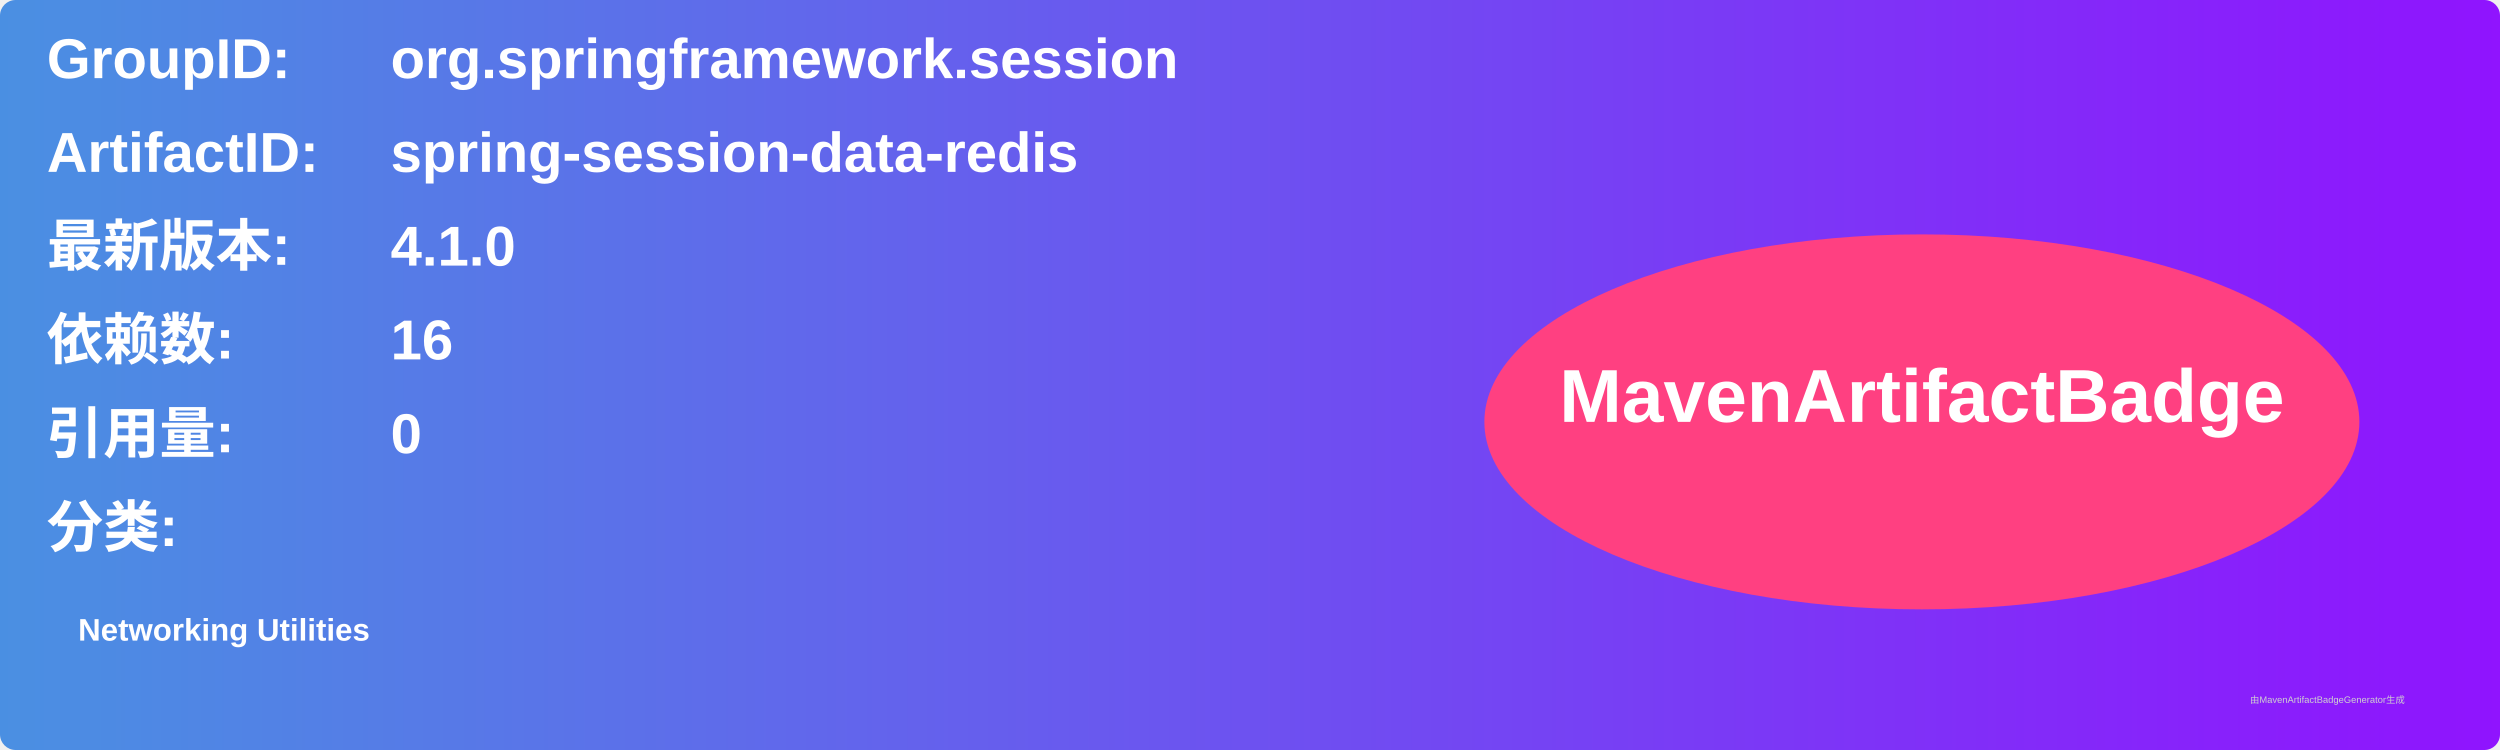
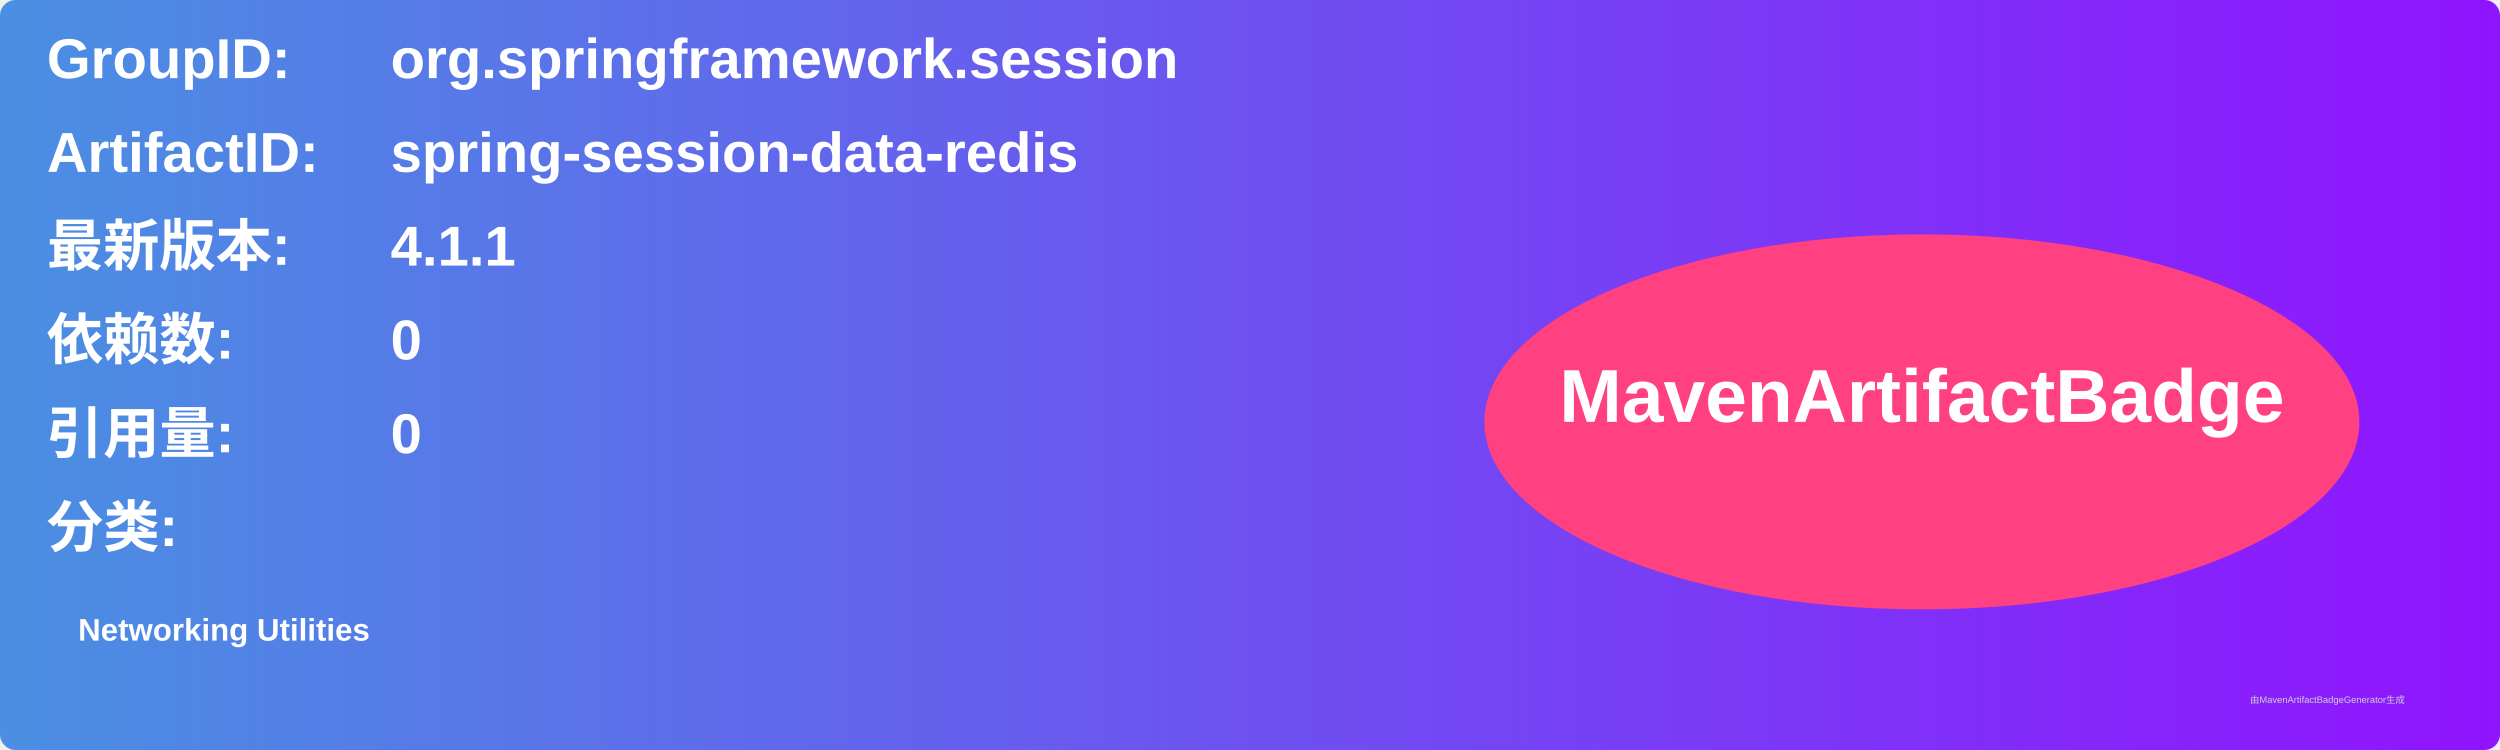
<svg xmlns="http://www.w3.org/2000/svg" width="800" height="240" viewBox="0 0 800 240">
  <linearGradient id="grad" x1="0%" y1="0%" x2="100%" y2="0%">
    <stop offset="0%" stop-color="#4a90e2" />
    <stop offset="100%" stop-color="#9013fe" />
  </linearGradient>
  <rect width="100%" height="100%" rx="5" ry="5" fill="url(#grad)" />
  <g transform="translate(15, 15)">
    <text x="0" y="10" font-family="Arial" font-size="18" fill="white" font-weight="bold" width="260">GroupID:</text>
    <text x="110" y="10" font-family="Arial" font-size="18" fill="white" font-weight="bold" width="460">org.springframework.session</text>
    <text x="0" y="40" font-family="Arial" font-size="18" fill="white" font-weight="bold" width="260">ArtifactID:</text>
    <text x="110" y="40" font-family="Arial" font-size="18" fill="white" font-weight="bold" width="460">spring-session-data-redis</text>
    <text x="0" y="70" font-family="Arial" font-size="18" fill="white" font-weight="bold">最新版本:</text>
    <text x="110" y="70" font-family="Arial" font-size="18" fill="white" font-weight="bold">
-       <tspan font-weight="bold">4.1.0</tspan>
+       <tspan font-weight="bold">4.1.1</tspan>
    </text>
    <text x="0" y="100" font-family="Arial" font-size="18" fill="white" font-weight="bold">依赖数: </text>
    <text x="110" y="100" font-family="Arial" font-size="18" fill="white">
-       <tspan font-weight="bold">16</tspan>
+       <tspan font-weight="bold">0</tspan>
    </text>
    <text x="0" y="130" font-family="Arial" font-size="18" fill="white" font-weight="bold">引用量: </text>
    <text x="110" y="130" font-family="Arial" font-size="18" fill="white">
      <tspan font-weight="bold">0</tspan>
    </text>
    <text x="0" y="160" font-family="Arial" font-size="18" fill="white" font-weight="bold">分类:</text>
    <text x="10" y="190" font-family="Arial" font-size="10" fill="white">
      <tspan font-weight="bold">Networking Utilities</tspan>
    </text>
    <ellipse cx="600" cy="120" rx="140" ry="60" fill="#ff4081" />
    <text x="600" y="120" text-anchor="middle" font-family="Arial" font-size="24" fill="white" font-weight="bold">MavenArtifactBadge</text>
  </g>
  <text x="720" y="225" font-family="Arial" font-size="3" fill="#d0d0d0">由MavenArtifactBadgeGenerator生成</text>
</svg>
